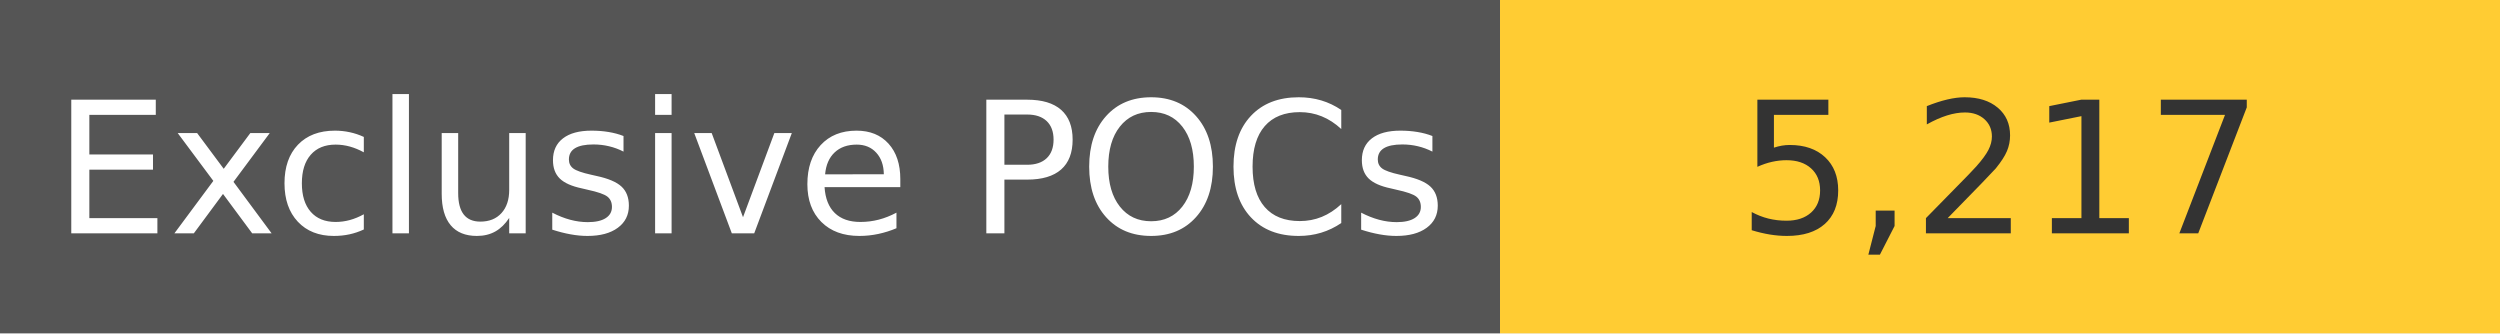
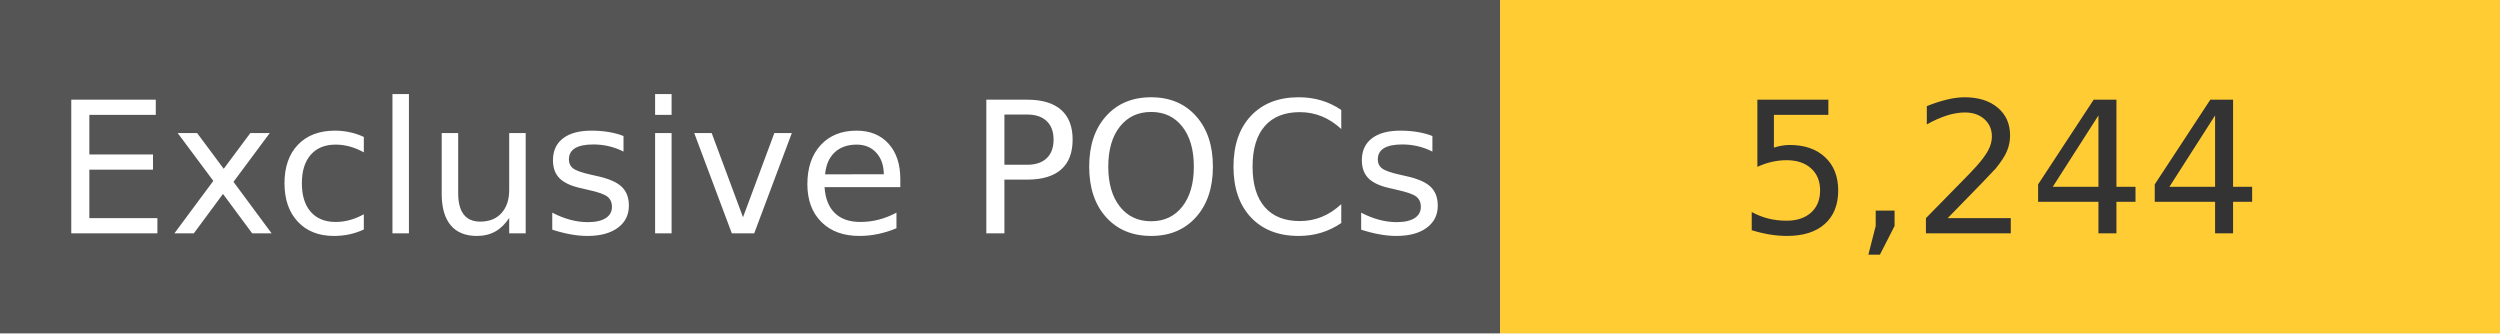
<svg xmlns="http://www.w3.org/2000/svg" width="150" height="20" role="img">
  <linearGradient id="s" x2="0" y2="100%">
    <stop offset="0" stop-color="#bbb" stop-opacity=".1" />
    <stop offset="1" stop-opacity=".1" />
  </linearGradient>
  <g>
    <rect width="90" height="20" fill="#555" />
    <rect x="90" width="267" height="20" fill="#ffcc33" />
  </g>
  <g fill="#fff" text-anchor="middle" font-family="Verdana,Geneva,DejaVu Sans,sans-serif" text-rendering="geometricPrecision" font-size="110">
    <text x="450" y="140" transform="scale(.1)" fill="#fff">
            Exclusive POCs
        </text>
    <text x="1200" y="140" transform="scale(.1)" fill="#333">
-             5,217
+             5,244
        </text>
  </g>
</svg>
